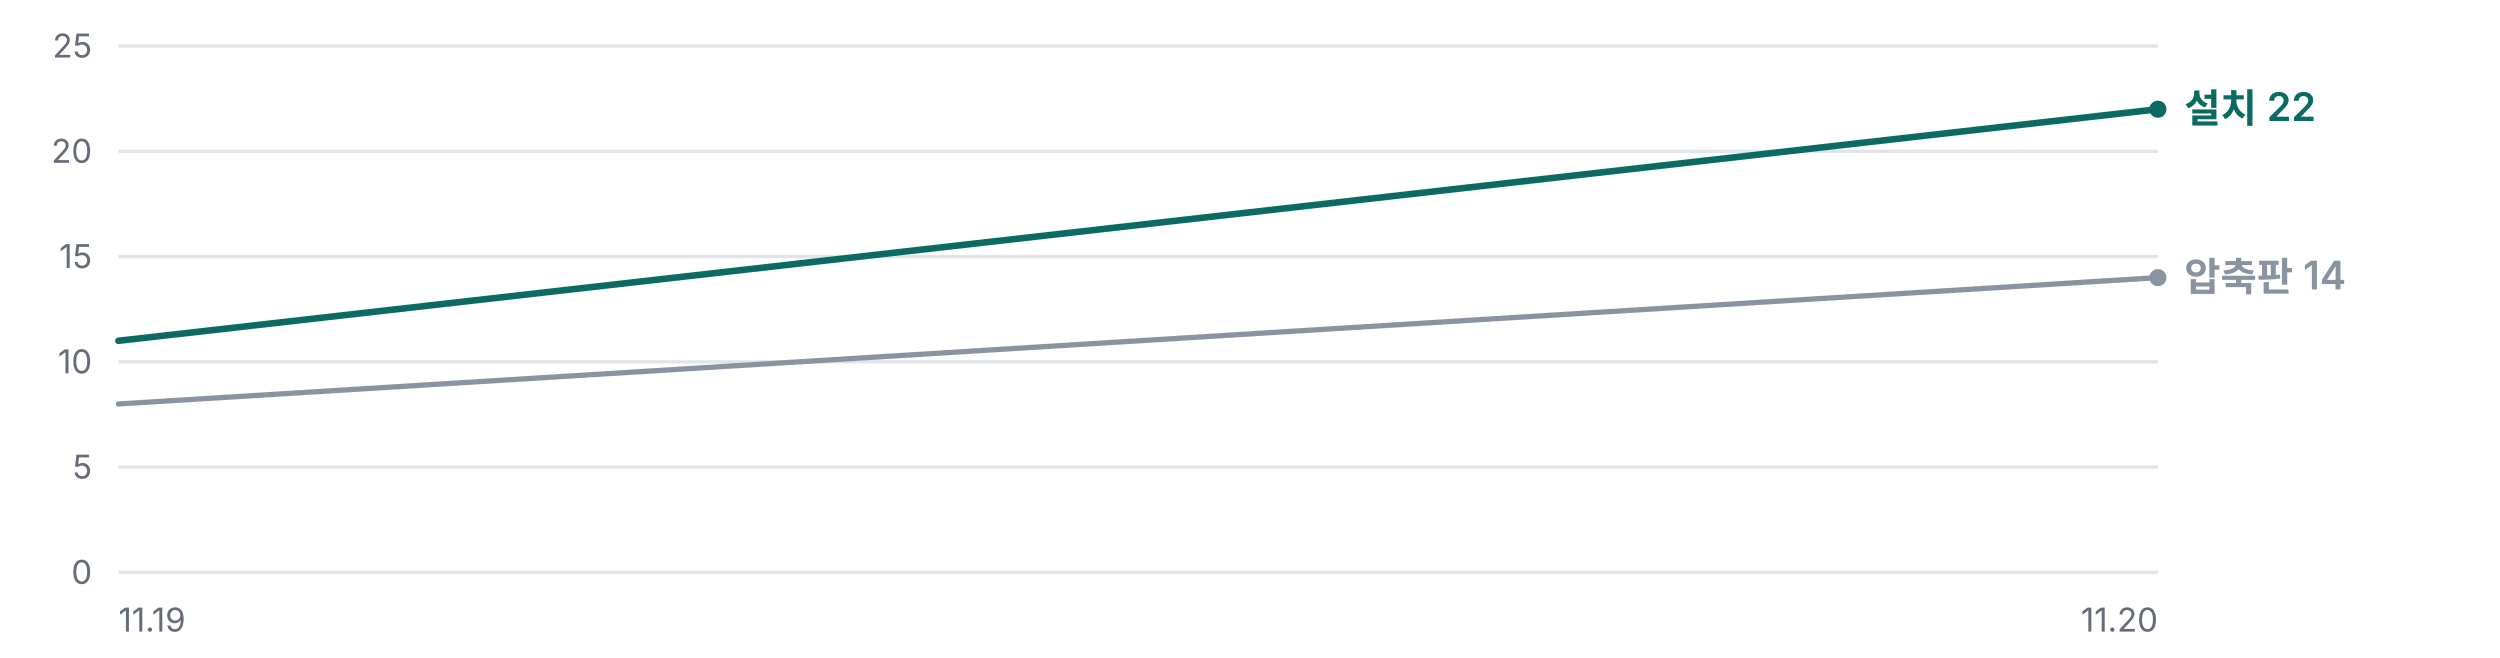
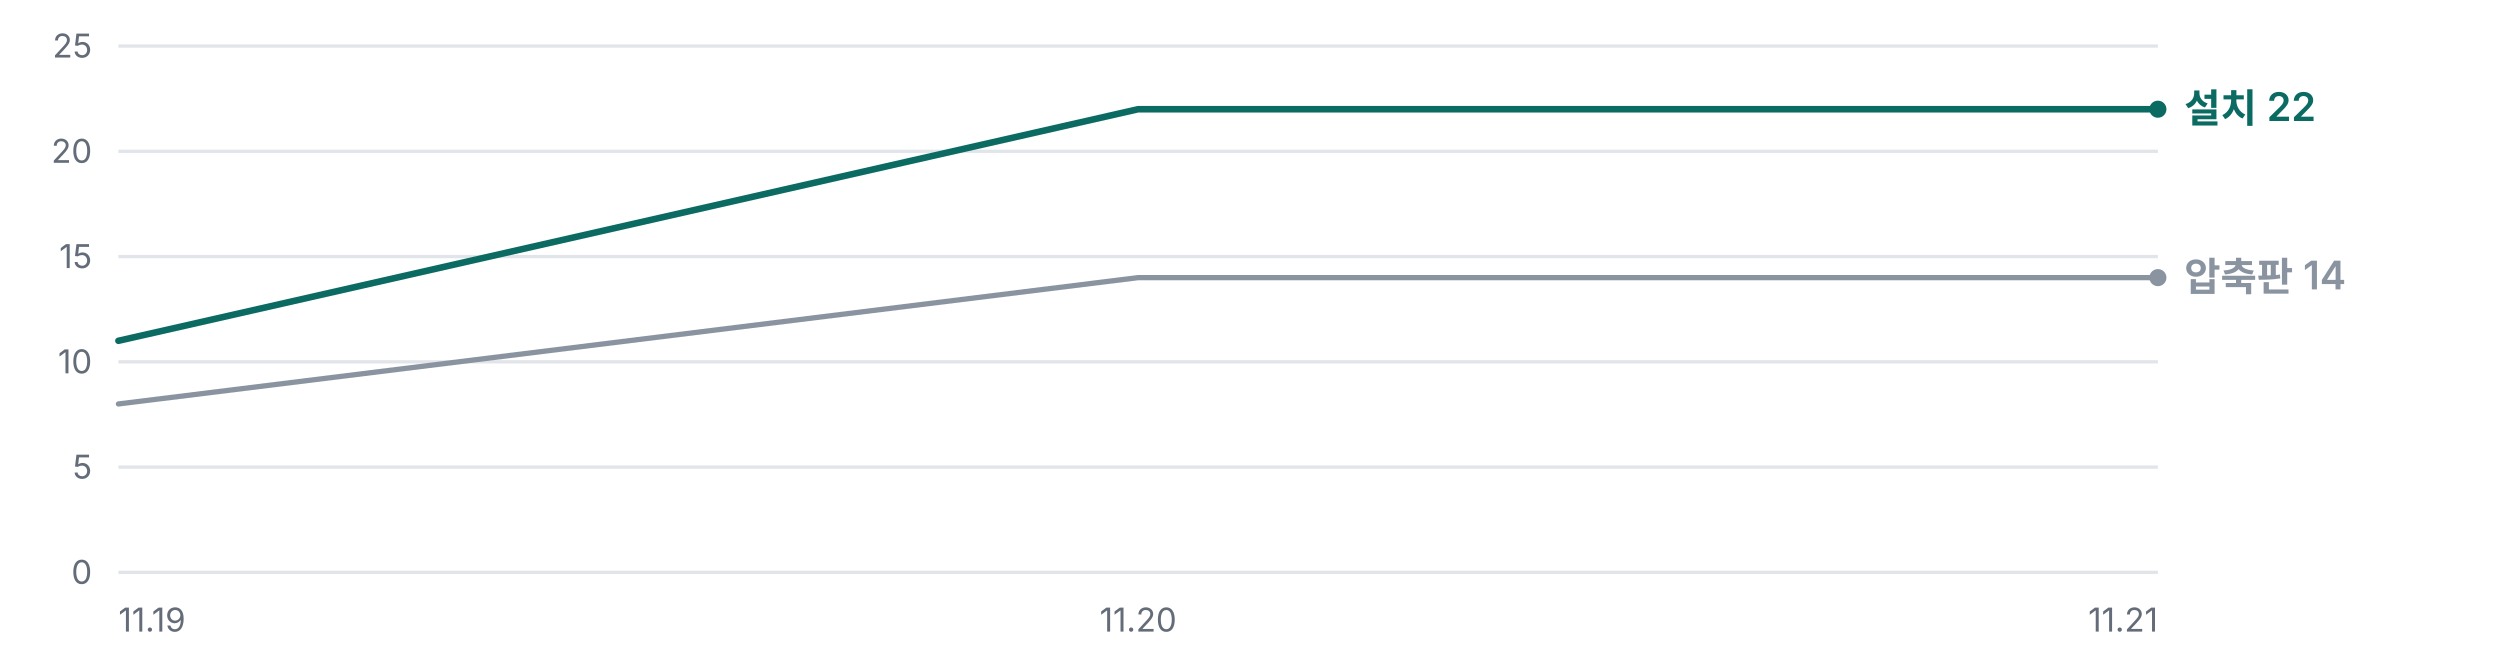
<svg xmlns="http://www.w3.org/2000/svg" width="760" height="200" viewBox="0 0 760 200" role="img" aria-label="누적 다운로드 추이 — 설치 프로그램 22건, 압축판 14건">
  <g font-family="'Pretendard Variable', Pretendard, -apple-system, BlinkMacSystemFont, 'Segoe UI', 'Malgun Gothic', 'Apple SD Gothic Neo', sans-serif" font-size="11">
    <line x1="36" y1="174.0" x2="656" y2="174.0" stroke="#E1E4E9" stroke-width="1" />
    <text x="28" y="177.5" fill="#636C78" font-size="10" text-anchor="end">0</text>
    <line x1="36" y1="142.0" x2="656" y2="142.0" stroke="#E1E4E9" stroke-width="1" />
    <text x="28" y="145.5" fill="#636C78" font-size="10" text-anchor="end">5</text>
    <line x1="36" y1="110.0" x2="656" y2="110.0" stroke="#E1E4E9" stroke-width="1" />
    <text x="28" y="113.5" fill="#636C78" font-size="10" text-anchor="end">10</text>
    <line x1="36" y1="78.0" x2="656" y2="78.0" stroke="#E1E4E9" stroke-width="1" />
    <text x="28" y="81.5" fill="#636C78" font-size="10" text-anchor="end">15</text>
    <line x1="36" y1="46.0" x2="656" y2="46.0" stroke="#E1E4E9" stroke-width="1" />
    <text x="28" y="49.5" fill="#636C78" font-size="10" text-anchor="end">20</text>
    <line x1="36" y1="14.0" x2="656" y2="14.0" stroke="#E1E4E9" stroke-width="1" />
    <text x="28" y="17.5" fill="#636C78" font-size="10" text-anchor="end">25</text>
-     <polyline points="36.0,122.8 656.0,84.4" fill="none" stroke="#8A94A0" stroke-width="1.6" stroke-linejoin="round" stroke-linecap="round" />
-     <polyline points="36.0,103.6 656.0,33.2" fill="none" stroke="#0B6B63" stroke-width="2.0" stroke-linejoin="round" stroke-linecap="round" />
+     <polyline points="36.0,122.8 346.0,84.4 656.0,84.4" fill="none" stroke="#8A94A0" stroke-width="1.6" stroke-linejoin="round" stroke-linecap="round" />
+     <polyline points="36.0,103.6 346.0,33.2 656.0,33.2" fill="none" stroke="#0B6B63" stroke-width="2.0" stroke-linejoin="round" stroke-linecap="round" />
    <circle cx="656.0" cy="33.2" r="2.6" fill="#0B6B63" />
    <text x="664.0" y="37.2" fill="#0B6B63" font-size="12" font-weight="600">설치 22</text>
    <circle cx="656.0" cy="84.4" r="2.6" fill="#8A94A0" />
    <text x="664.0" y="88.4" fill="#8A94A0" font-size="12" font-weight="600">압축판 14</text>
    <text x="36.0" y="192" fill="#636C78" font-size="10" text-anchor="start">11.19</text>
-     <text x="656.0" y="192" fill="#636C78" font-size="10" text-anchor="end">11.20</text>
+     <text x="346.0" y="192" fill="#636C78" font-size="10" text-anchor="middle">11.20</text>
+     <text x="656.0" y="192" fill="#636C78" font-size="10" text-anchor="end">11.21</text>
  </g>
</svg>
